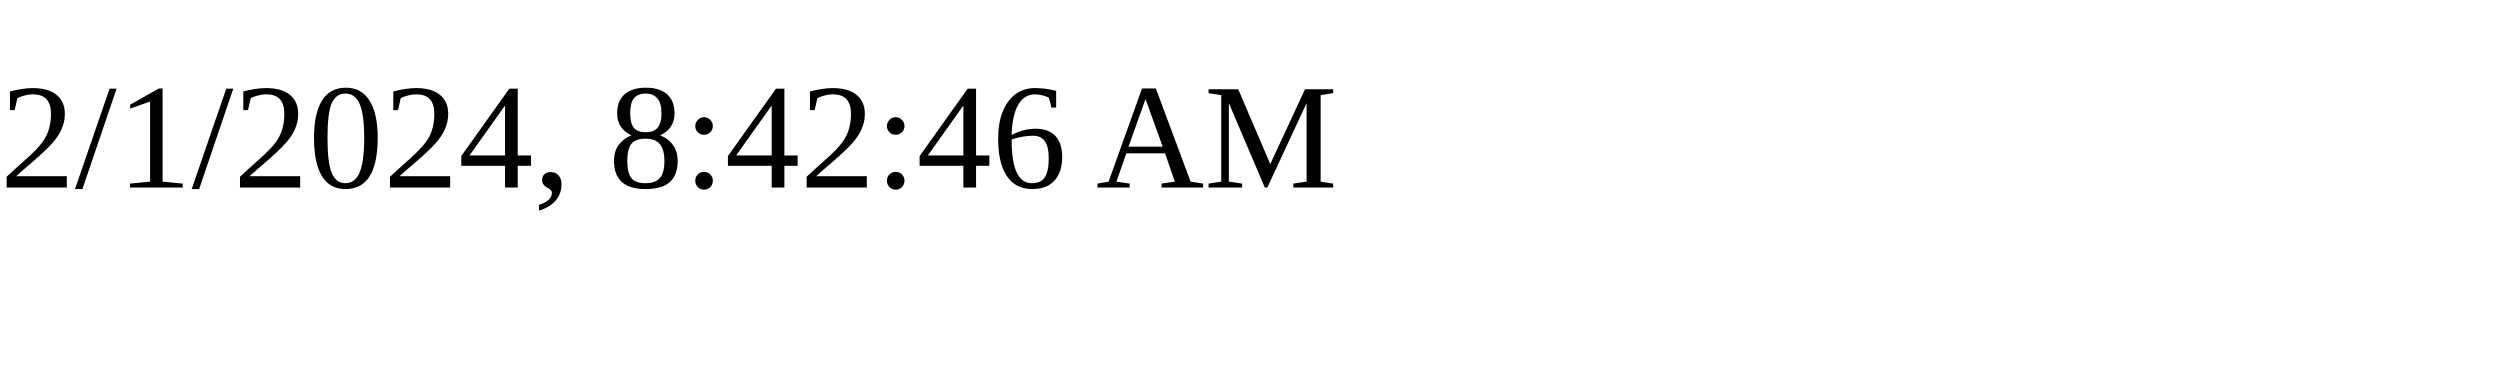
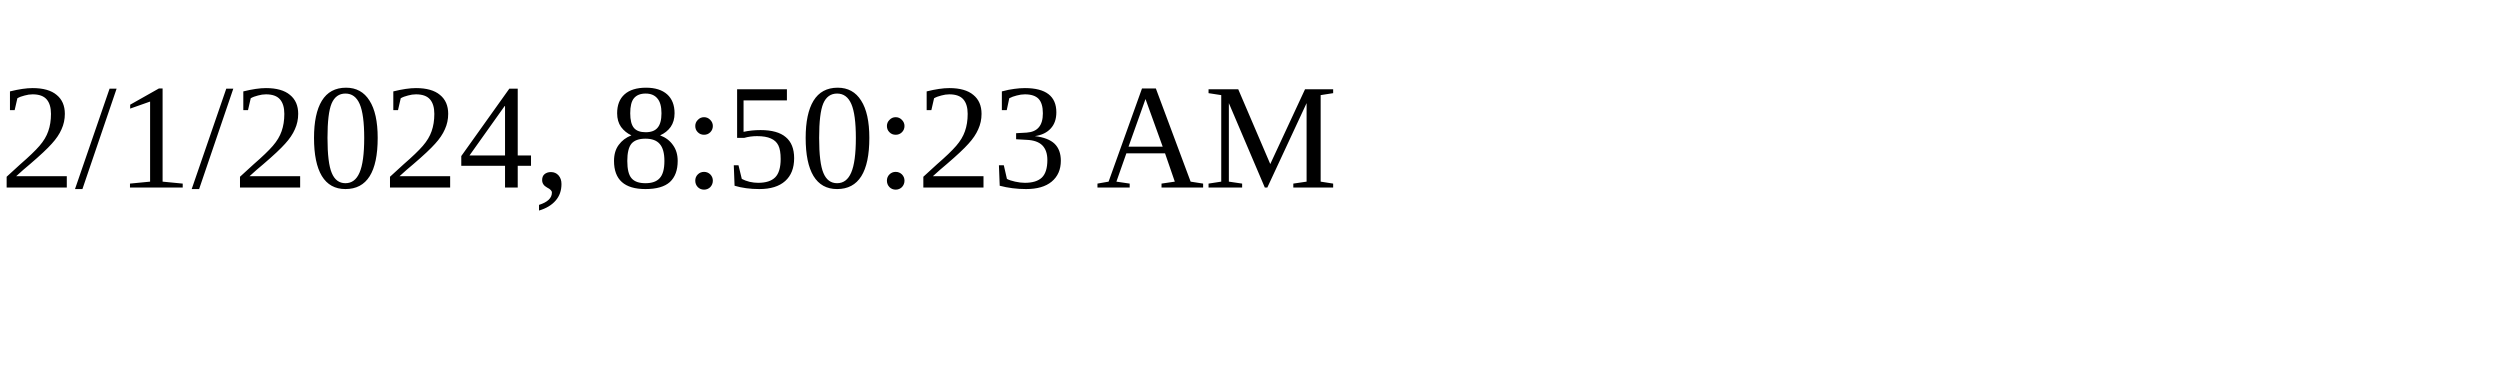
<svg xmlns="http://www.w3.org/2000/svg" height="30" width="200">
-   <text x="0" y="15">2/1/2024, 8:42:46 AM</text>
+   <text x="0" y="15">2/1/2024, 8:50:23 AM</text>
</svg>
